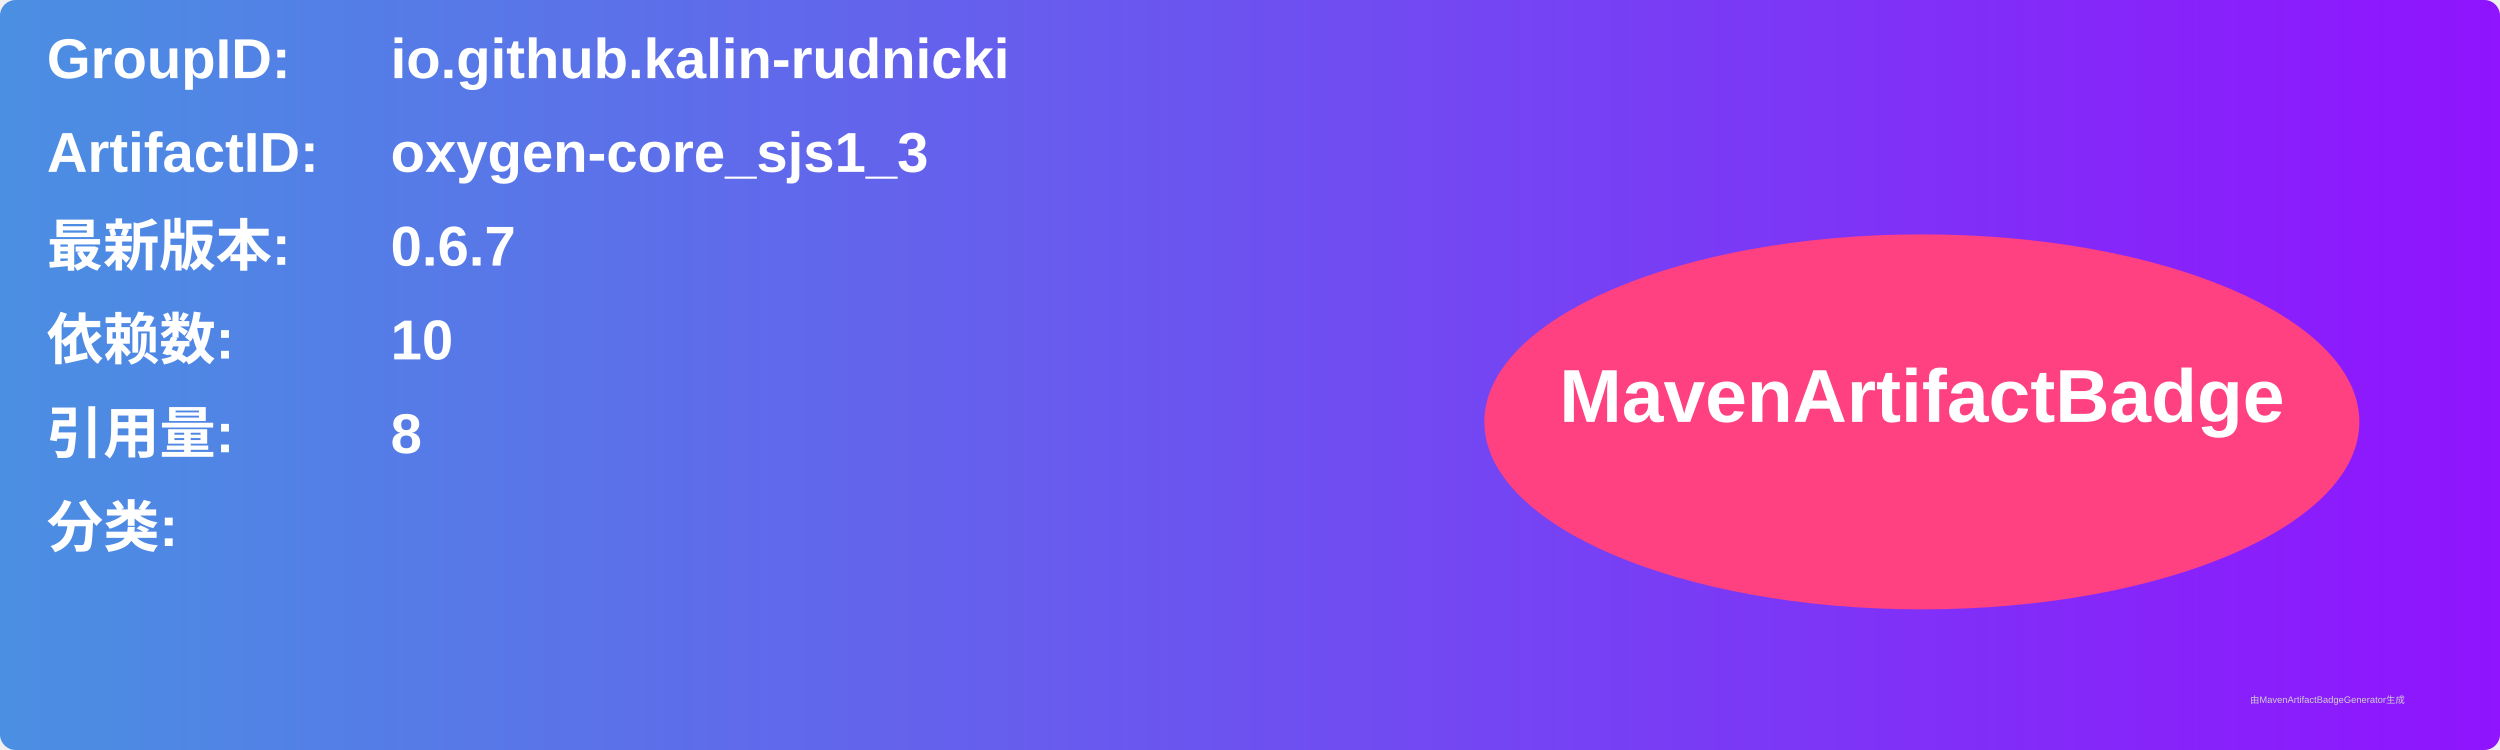
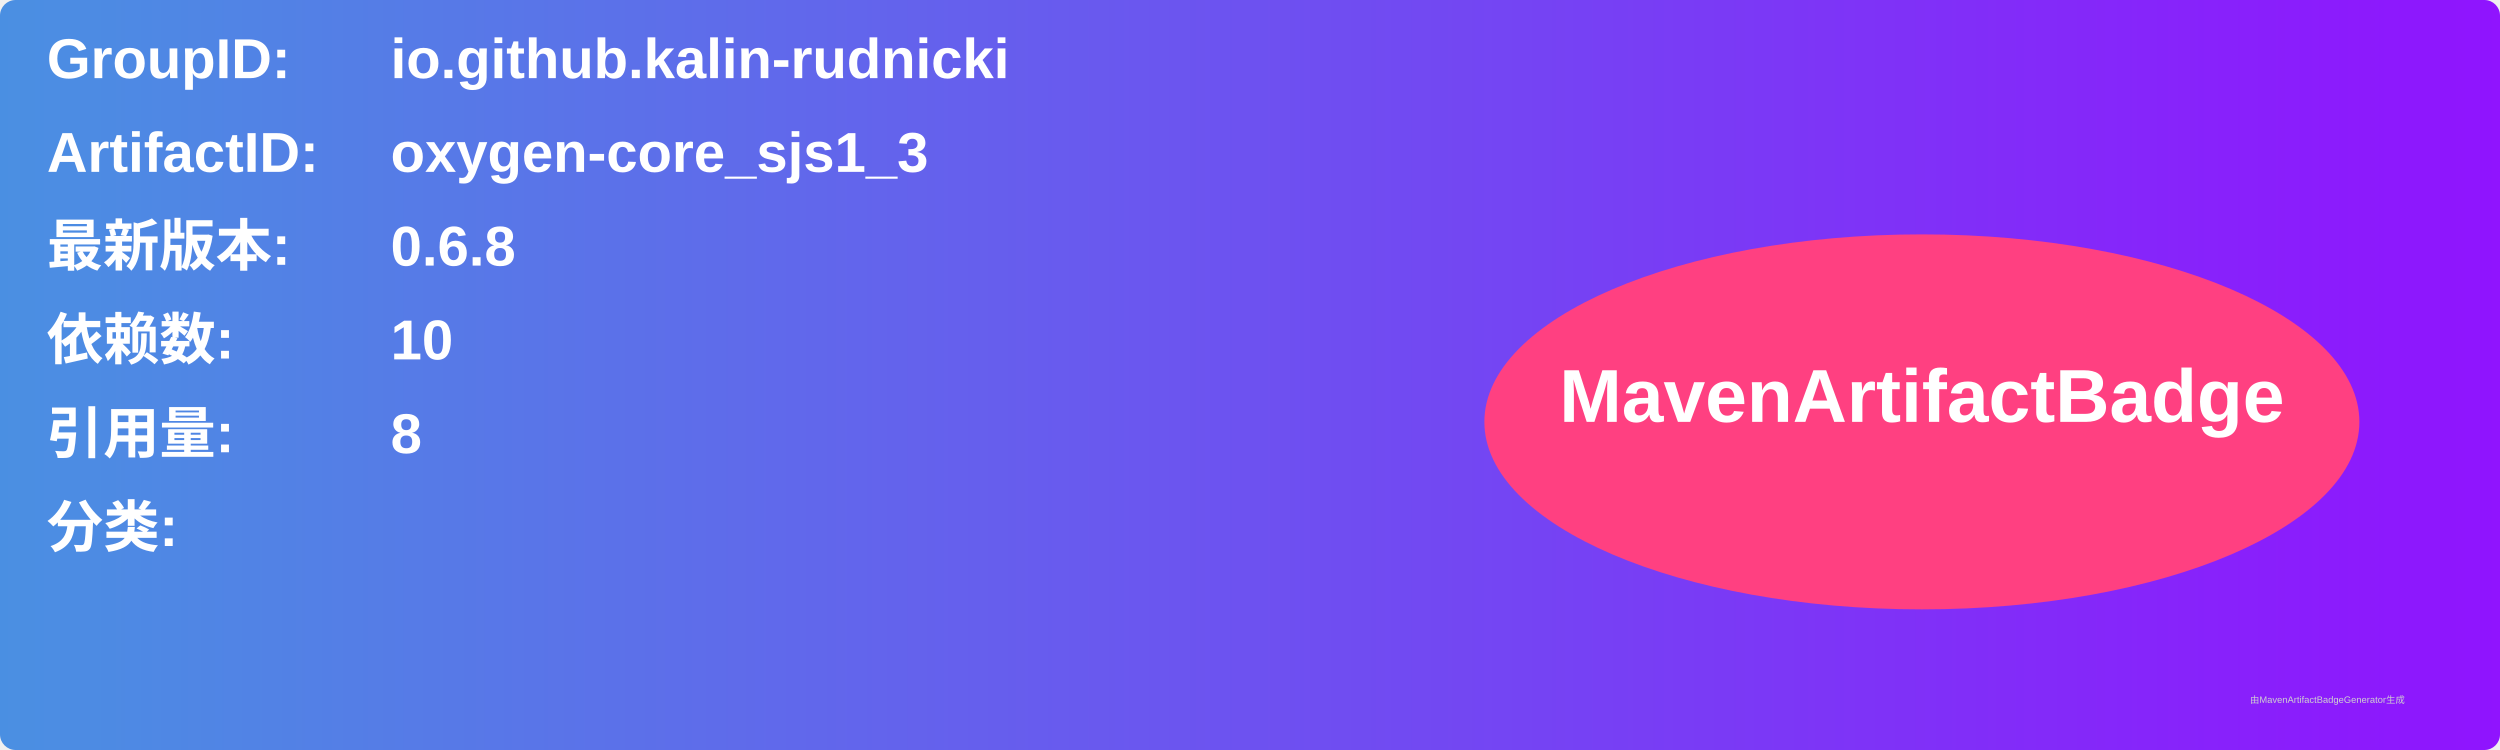
<svg xmlns="http://www.w3.org/2000/svg" width="800" height="240" viewBox="0 0 800 240">
  <linearGradient id="grad" x1="0%" y1="0%" x2="100%" y2="0%">
    <stop offset="0%" stop-color="#4a90e2" />
    <stop offset="100%" stop-color="#9013fe" />
  </linearGradient>
  <rect width="100%" height="100%" rx="5" ry="5" fill="url(#grad)" />
  <g transform="translate(15, 15)">
    <text x="0" y="10" font-family="Arial" font-size="18" fill="white" font-weight="bold" width="260">GroupID:</text>
    <text x="110" y="10" font-family="Arial" font-size="18" fill="white" font-weight="bold" width="460">io.github.kalin-rudnicki</text>
    <text x="0" y="40" font-family="Arial" font-size="18" fill="white" font-weight="bold" width="260">ArtifactID:</text>
    <text x="110" y="40" font-family="Arial" font-size="18" fill="white" font-weight="bold" width="460">oxygen-core_sjs1_3</text>
    <text x="0" y="70" font-family="Arial" font-size="18" fill="white" font-weight="bold">最新版本:</text>
    <text x="110" y="70" font-family="Arial" font-size="18" fill="white" font-weight="bold">
-       <tspan font-weight="bold">0.6.7</tspan>
+       <tspan font-weight="bold">0.6.8</tspan>
    </text>
    <text x="0" y="100" font-family="Arial" font-size="18" fill="white" font-weight="bold">依赖数: </text>
    <text x="110" y="100" font-family="Arial" font-size="18" fill="white">
      <tspan font-weight="bold">10</tspan>
    </text>
    <text x="0" y="130" font-family="Arial" font-size="18" fill="white" font-weight="bold">引用量: </text>
    <text x="110" y="130" font-family="Arial" font-size="18" fill="white">
      <tspan font-weight="bold">8</tspan>
    </text>
    <text x="0" y="160" font-family="Arial" font-size="18" fill="white" font-weight="bold">分类:</text>
    <text x="10" y="190" font-family="Arial" font-size="10" fill="white">
      <tspan font-weight="bold" />
    </text>
    <ellipse cx="600" cy="120" rx="140" ry="60" fill="#ff4081" />
    <text x="600" y="120" text-anchor="middle" font-family="Arial" font-size="24" fill="white" font-weight="bold">MavenArtifactBadge</text>
  </g>
  <text x="720" y="225" font-family="Arial" font-size="3" fill="#d0d0d0">由MavenArtifactBadgeGenerator生成</text>
</svg>
